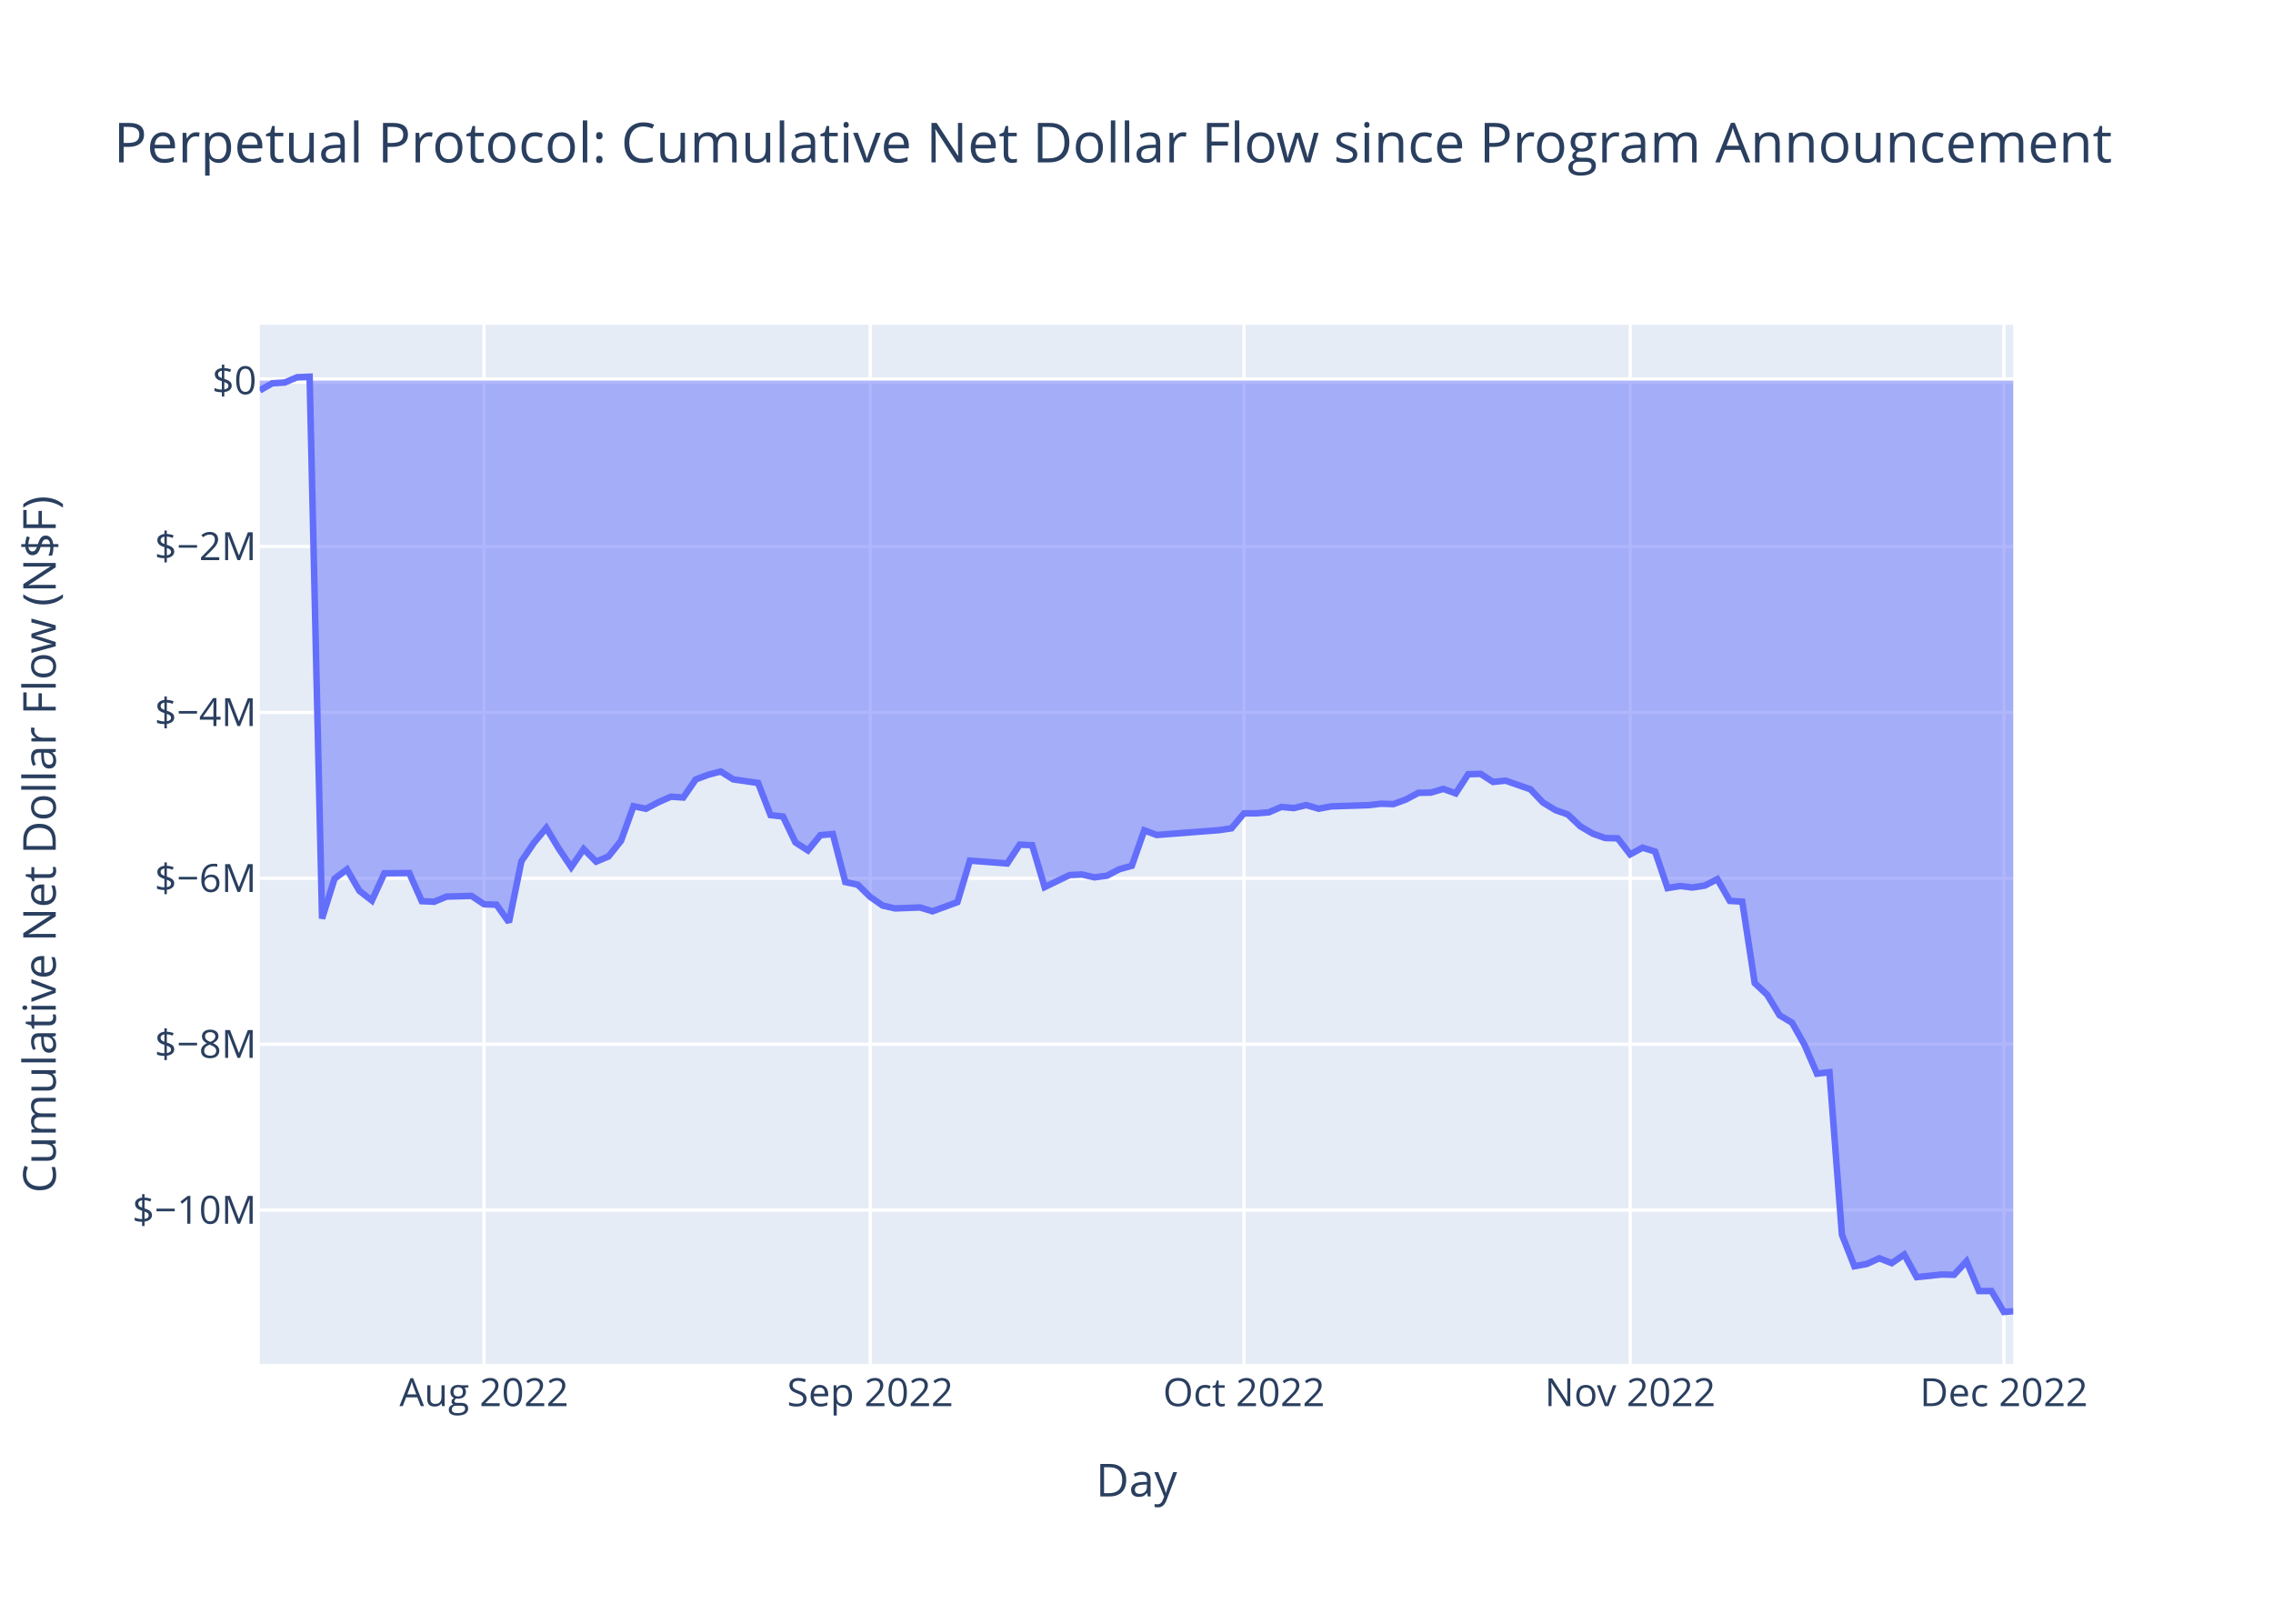
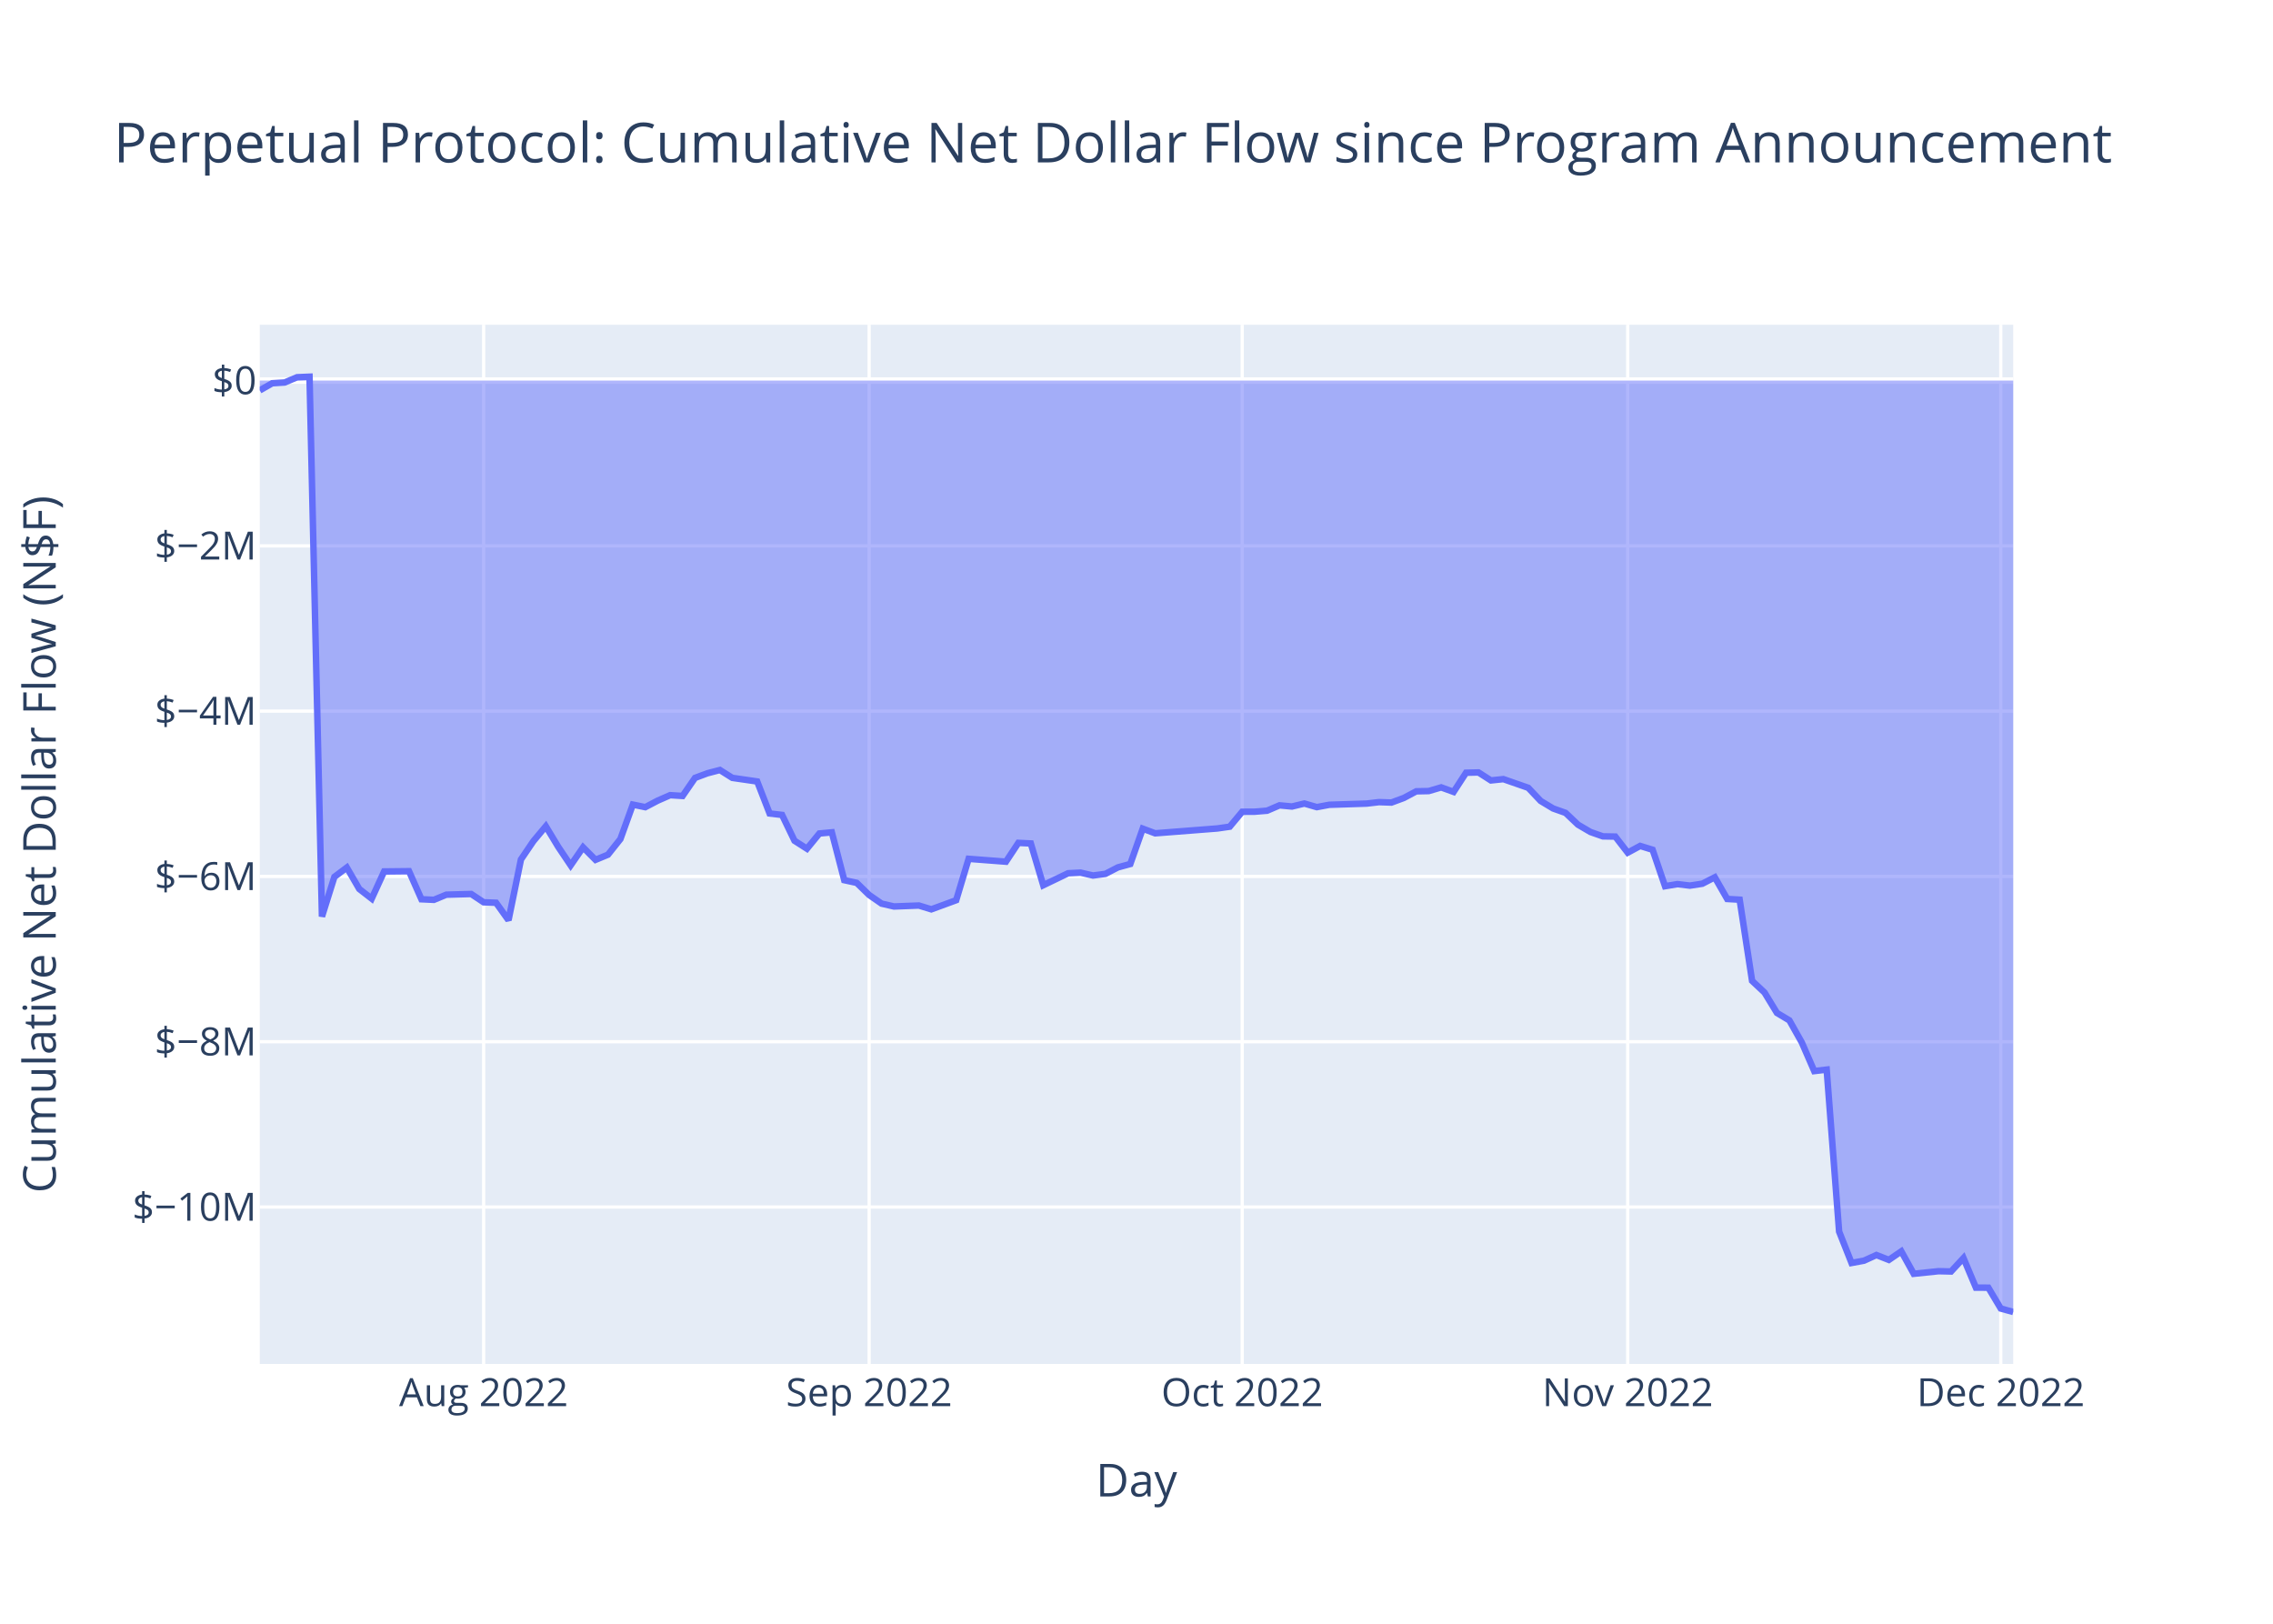
<svg xmlns="http://www.w3.org/2000/svg" class="main-svg" width="700" height="500" style="" viewBox="0 0 700 500">
  <rect x="0" y="0" width="700" height="500" style="fill: rgb(255, 255, 255); fill-opacity: 1;" />
-   <defs id="defs-65dbc6">
+   <defs id="defs-198ca9">
    <g class="clips">
-       <clipPath id="clip65dbc6xyplot" class="plotclip">
+       <clipPath id="clip198ca9xyplot" class="plotclip">
        <rect width="540" height="320" />
      </clipPath>
-       <clipPath class="axesclip" id="clip65dbc6x">
+       <clipPath class="axesclip" id="clip198ca9x">
        <rect x="80" y="0" width="540" height="500" />
      </clipPath>
-       <clipPath class="axesclip" id="clip65dbc6y">
+       <clipPath class="axesclip" id="clip198ca9y">
        <rect x="0" y="100" width="700" height="320" />
      </clipPath>
-       <clipPath class="axesclip" id="clip65dbc6xy">
+       <clipPath class="axesclip" id="clip198ca9xy">
        <rect x="80" y="100" width="540" height="320" />
      </clipPath>
    </g>
    <g class="gradients" />
    <g class="patterns" />
  </defs>
  <g class="bglayer">
    <rect class="bg" x="80" y="100" width="540" height="320" style="fill: rgb(229, 236, 246); fill-opacity: 1; stroke-width: 0;" />
  </g>
  <g class="layer-below">
    <g class="imagelayer" />
    <g class="shapelayer" />
  </g>
  <g class="cartesianlayer">
    <g class="subplot xy">
      <g class="layer-subplot">
        <g class="shapelayer" />
        <g class="imagelayer" />
      </g>
      <g class="minor-gridlayer">
        <g class="x" />
        <g class="y" />
      </g>
      <g class="gridlayer">
        <g class="x">
-           <path class="xgrid crisp" transform="translate(149.06,0)" d="M0,100v320" style="stroke: rgb(255, 255, 255); stroke-opacity: 1; stroke-width: 1px;" />
-           <path class="xgrid crisp" transform="translate(267.99,0)" d="M0,100v320" style="stroke: rgb(255, 255, 255); stroke-opacity: 1; stroke-width: 1px;" />
-           <path class="xgrid crisp" transform="translate(383.09,0)" d="M0,100v320" style="stroke: rgb(255, 255, 255); stroke-opacity: 1; stroke-width: 1px;" />
-           <path class="xgrid crisp" transform="translate(502.03,0)" d="M0,100v320" style="stroke: rgb(255, 255, 255); stroke-opacity: 1; stroke-width: 1px;" />
-           <path class="xgrid crisp" transform="translate(617.12,0)" d="M0,100v320" style="stroke: rgb(255, 255, 255); stroke-opacity: 1; stroke-width: 1px;" />
+           <path class="xgrid crisp" transform="translate(148.94,0)" d="M0,100v320" style="stroke: rgb(255, 255, 255); stroke-opacity: 1; stroke-width: 1px;" />
+           <path class="xgrid crisp" transform="translate(267.66,0)" d="M0,100v320" style="stroke: rgb(255, 255, 255); stroke-opacity: 1; stroke-width: 1px;" />
+           <path class="xgrid crisp" transform="translate(382.55,0)" d="M0,100v320" style="stroke: rgb(255, 255, 255); stroke-opacity: 1; stroke-width: 1px;" />
+           <path class="xgrid crisp" transform="translate(501.28,0)" d="M0,100v320" style="stroke: rgb(255, 255, 255); stroke-opacity: 1; stroke-width: 1px;" />
+           <path class="xgrid crisp" transform="translate(616.17,0)" d="M0,100v320" style="stroke: rgb(255, 255, 255); stroke-opacity: 1; stroke-width: 1px;" />
        </g>
        <g class="y">
-           <path class="ygrid crisp" transform="translate(0,372.62)" d="M80,0h540" style="stroke: rgb(255, 255, 255); stroke-opacity: 1; stroke-width: 1px;" />
-           <path class="ygrid crisp" transform="translate(0,321.54)" d="M80,0h540" style="stroke: rgb(255, 255, 255); stroke-opacity: 1; stroke-width: 1px;" />
-           <path class="ygrid crisp" transform="translate(0,270.45)" d="M80,0h540" style="stroke: rgb(255, 255, 255); stroke-opacity: 1; stroke-width: 1px;" />
-           <path class="ygrid crisp" transform="translate(0,219.37)" d="M80,0h540" style="stroke: rgb(255, 255, 255); stroke-opacity: 1; stroke-width: 1px;" />
-           <path class="ygrid crisp" transform="translate(0,168.28)" d="M80,0h540" style="stroke: rgb(255, 255, 255); stroke-opacity: 1; stroke-width: 1px;" />
+           <path class="ygrid crisp" transform="translate(0,371.68)" d="M80,0h540" style="stroke: rgb(255, 255, 255); stroke-opacity: 1; stroke-width: 1px;" />
+           <path class="ygrid crisp" transform="translate(0,320.78)" d="M80,0h540" style="stroke: rgb(255, 255, 255); stroke-opacity: 1; stroke-width: 1px;" />
+           <path class="ygrid crisp" transform="translate(0,269.88)" d="M80,0h540" style="stroke: rgb(255, 255, 255); stroke-opacity: 1; stroke-width: 1px;" />
+           <path class="ygrid crisp" transform="translate(0,218.98)" d="M80,0h540" style="stroke: rgb(255, 255, 255); stroke-opacity: 1; stroke-width: 1px;" />
+           <path class="ygrid crisp" transform="translate(0,168.09)" d="M80,0h540" style="stroke: rgb(255, 255, 255); stroke-opacity: 1; stroke-width: 1px;" />
        </g>
      </g>
      <g class="zerolinelayer">
        <path class="yzl zl crisp" transform="translate(0,117.19)" d="M80,0h540" style="stroke: rgb(255, 255, 255); stroke-opacity: 1; stroke-width: 2px;" />
      </g>
      <path class="xlines-below" />
      <path class="ylines-below" />
      <g class="overlines-below" />
      <g class="xaxislayer-below" />
      <g class="yaxislayer-below" />
      <g class="overaxes-below" />
-       <g class="plot" transform="translate(80,100)" clip-path="url(#clip65dbc6xyplot)">
+       <g class="plot" transform="translate(80,100)" clip-path="url(#clip198ca9xyplot)">
        <g class="scatterlayer mlayer">
-           <g class="trace scatter trace75d356" style="stroke-miterlimit: 2;">
+           <g class="trace scatter trace508d66" style="stroke-miterlimit: 2;">
            <g class="fills">
              <g>
-                 <path class="js-fill" d="M540,17.19L0,17.19L0,20.22L3.84,18.03L7.67,17.79L11.51,16.16L15.35,16L19.18,182.86L23.02,170.59L26.86,167.71L30.69,174.33L34.53,177.31L38.37,168.92L46.04,168.84L49.88,177.5L53.71,177.68L57.55,176.09L65.22,175.88L69.06,178.44L72.9,178.59L76.73,183.97L80.57,165.22L84.41,159.55L88.24,154.95L92.08,161.31L95.91,167.02L99.75,161.46L103.59,165.32L107.42,163.72L111.26,158.9L115.1,148.25L118.93,149.04L122.77,147.03L126.61,145.33L130.44,145.58L134.28,140L138.12,138.57L141.95,137.56L145.79,139.99L153.46,141.1L157.3,151L161.14,151.44L164.97,159.42L168.81,161.88L172.65,157.18L176.48,156.82L180.32,171.6L184.16,172.43L187.99,176.18L191.83,178.86L195.67,179.73L203.34,179.44L207.18,180.62L214.85,177.8L218.69,165.01L230.2,165.89L234.03,160.09L237.87,160.27L241.71,173.17L249.38,169.46L253.22,169.28L257.05,170.16L260.89,169.66L264.72,167.66L268.56,166.61L272.4,155.69L276.23,157.12L295.42,155.63L299.25,155.07L303.09,150.47L306.93,150.45L310.76,150.14L314.6,148.48L318.44,148.84L322.27,147.91L326.11,149.03L329.95,148.31L341.46,147.94L345.29,147.49L349.13,147.61L352.97,146.19L356.8,144.14L360.64,144.07L364.48,142.93L368.31,144.32L372.15,138.41L375.99,138.31L379.82,140.79L383.66,140.38L391.33,143.06L395.17,147.12L399.01,149.45L402.84,150.81L406.68,154.45L410.52,156.71L414.35,158.06L418.19,158.14L422.03,163.1L425.86,161.03L429.7,162.21L433.54,173.48L437.37,172.83L441.21,173.29L445.04,172.7L448.88,170.72L452.72,177.42L456.55,177.63L460.39,202.73L464.23,206.33L468.06,212.65L471.9,214.94L475.74,221.78L479.57,230.62L483.41,230.16L487.25,280.21L491.08,289.92L494.92,289.21L498.76,287.46L502.59,288.96L506.43,286.32L510.27,293.27L517.94,292.46L521.78,292.55L525.61,288.4L529.45,297.55L533.29,297.56L537.12,304L540,303.76" style="fill: rgb(99, 110, 250); fill-opacity: 0.5; stroke-width: 0;" />
+                 <path class="js-fill" d="M540,17.19L0,17.19L0,20.21L3.83,18.02L7.66,17.78L11.49,16.16L15.32,16L19.15,182.24L22.98,170.02L26.81,167.15L30.64,173.74L34.47,176.72L38.3,168.35L45.96,168.27L49.79,176.91L53.62,177.09L57.45,175.5L65.11,175.29L68.94,177.84L72.77,177.99L76.6,183.35L80.43,164.67L84.26,159.02L88.09,154.44L91.92,160.78L95.74,166.46L99.57,160.92L103.4,164.77L107.23,163.18L111.06,158.37L114.89,147.76L118.72,148.55L122.55,146.54L126.38,144.86L130.21,145.1L134.04,139.54L137.87,138.11L141.7,137.11L145.53,139.53L153.19,140.64L157.02,150.5L160.85,150.94L164.68,158.89L168.51,161.34L172.34,156.66L176.17,156.3L180,171.03L183.83,171.86L187.66,175.59L191.49,178.25L195.32,179.13L202.98,178.84L206.81,180.01L214.47,177.2L218.3,164.46L229.79,165.34L233.62,159.55L237.45,159.73L241.28,172.59L248.94,168.9L252.77,168.71L256.6,169.6L260.43,169.09L264.26,167.1L268.09,166.05L271.92,155.17L275.75,156.6L294.89,155.11L298.72,154.56L302.55,149.97L306.38,149.95L310.21,149.64L314.04,147.99L317.87,148.35L321.7,147.43L325.53,148.54L329.36,147.82L340.85,147.45L344.68,147L348.51,147.13L352.34,145.71L356.17,143.67L360,143.59L363.83,142.46L367.66,143.85L371.49,137.95L375.32,137.86L379.15,140.32L382.98,139.92L390.64,142.59L394.47,146.64L398.3,148.95L402.13,150.31L405.96,153.94L409.79,156.19L413.62,157.54L417.45,157.61L421.28,162.56L425.11,160.49L428.94,161.67L432.77,172.89L436.6,172.25L440.43,172.71L444.26,172.12L448.09,170.15L451.92,176.82L455.75,177.04L459.58,202.04L463.41,205.63L467.24,211.92L471.06,214.2L474.89,221.02L478.72,229.82L482.55,229.37L486.38,279.24L490.21,288.91L494.04,288.2L497.87,286.46L501.7,287.96L505.53,285.33L509.36,292.24L517.02,291.44L520.85,291.53L524.68,287.4L528.51,296.51L532.34,296.52L536.17,302.94L540,304" style="fill: rgb(99, 110, 250); fill-opacity: 0.5; stroke-width: 0;" />
              </g>
            </g>
            <g class="errorbars" />
            <g class="lines">
-               <path class="js-line" d="M0,20.22L3.84,18.03L7.67,17.79L11.51,16.16L15.35,16L19.18,182.86L23.02,170.59L26.86,167.71L30.69,174.33L34.53,177.31L38.37,168.92L46.04,168.84L49.88,177.5L53.71,177.68L57.55,176.09L65.22,175.88L69.06,178.44L72.9,178.59L76.73,183.97L80.57,165.22L84.41,159.55L88.24,154.95L92.08,161.31L95.91,167.02L99.75,161.46L103.59,165.32L107.42,163.72L111.26,158.9L115.1,148.25L118.93,149.04L122.77,147.03L126.61,145.33L130.44,145.58L134.28,140L138.12,138.57L141.95,137.56L145.79,139.99L153.46,141.1L157.3,151L161.14,151.44L164.97,159.42L168.81,161.88L172.65,157.18L176.48,156.82L180.32,171.6L184.16,172.43L187.99,176.18L191.83,178.86L195.67,179.73L203.34,179.44L207.18,180.62L214.85,177.8L218.69,165.01L230.2,165.89L234.03,160.09L237.87,160.27L241.71,173.17L249.38,169.46L253.22,169.28L257.05,170.16L260.89,169.66L264.72,167.66L268.56,166.61L272.4,155.69L276.23,157.12L295.42,155.63L299.25,155.07L303.09,150.47L306.93,150.45L310.76,150.14L314.6,148.48L318.44,148.84L322.27,147.91L326.11,149.03L329.95,148.31L341.46,147.94L345.29,147.49L349.13,147.61L352.97,146.19L356.8,144.14L360.64,144.07L364.48,142.93L368.31,144.32L372.15,138.41L375.99,138.31L379.82,140.79L383.66,140.38L391.33,143.06L395.17,147.12L399.01,149.45L402.84,150.81L406.68,154.45L410.52,156.71L414.35,158.06L418.19,158.14L422.03,163.1L425.86,161.03L429.7,162.21L433.54,173.48L437.37,172.83L441.21,173.29L445.04,172.7L448.88,170.72L452.72,177.42L456.55,177.63L460.39,202.73L464.23,206.33L468.06,212.65L471.9,214.94L475.74,221.78L479.57,230.62L483.41,230.16L487.25,280.21L491.08,289.92L494.92,289.21L498.76,287.46L502.59,288.96L506.43,286.32L510.27,293.27L517.94,292.46L521.78,292.55L525.61,288.4L529.45,297.55L533.29,297.56L537.12,304L540,303.76" style="vector-effect: non-scaling-stroke; fill: none; stroke: rgb(99, 110, 250); stroke-opacity: 1; stroke-width: 2px; opacity: 1;" />
+               <path class="js-line" d="M0,20.21L3.83,18.02L7.66,17.78L11.49,16.16L15.32,16L19.15,182.24L22.98,170.02L26.81,167.15L30.64,173.74L34.47,176.72L38.3,168.35L45.96,168.27L49.79,176.91L53.62,177.09L57.45,175.5L65.11,175.29L68.94,177.84L72.77,177.99L76.6,183.35L80.43,164.67L84.26,159.02L88.09,154.44L91.92,160.78L95.74,166.46L99.57,160.92L103.4,164.77L107.23,163.18L111.06,158.37L114.89,147.76L118.72,148.55L122.55,146.54L126.38,144.86L130.21,145.1L134.04,139.54L137.87,138.11L141.7,137.11L145.53,139.53L153.19,140.64L157.02,150.5L160.85,150.94L164.68,158.89L168.51,161.34L172.34,156.66L176.17,156.3L180,171.03L183.83,171.86L187.66,175.59L191.49,178.25L195.32,179.13L202.98,178.84L206.81,180.01L214.47,177.2L218.3,164.46L229.79,165.34L233.62,159.55L237.45,159.73L241.28,172.59L248.94,168.9L252.77,168.71L256.6,169.6L260.43,169.09L264.26,167.1L268.09,166.05L271.92,155.17L275.75,156.6L294.89,155.11L298.72,154.56L302.55,149.97L306.38,149.95L310.21,149.64L314.04,147.99L317.87,148.35L321.7,147.43L325.53,148.54L329.36,147.82L340.85,147.45L344.68,147L348.51,147.13L352.34,145.71L356.17,143.67L360,143.59L363.83,142.46L367.66,143.85L371.49,137.95L375.32,137.86L379.15,140.32L382.98,139.92L390.64,142.59L394.47,146.64L398.3,148.95L402.13,150.31L405.96,153.94L409.79,156.19L413.62,157.54L417.45,157.61L421.28,162.56L425.11,160.49L428.94,161.67L432.77,172.89L436.6,172.25L440.43,172.71L444.26,172.12L448.09,170.15L451.92,176.82L455.75,177.04L459.58,202.04L463.41,205.63L467.24,211.92L471.06,214.2L474.89,221.02L478.72,229.82L482.55,229.37L486.38,279.24L490.21,288.91L494.04,288.2L497.87,286.46L501.7,287.96L505.53,285.33L509.36,292.24L517.02,291.44L520.85,291.53L524.68,287.4L528.51,296.51L532.34,296.52L536.17,302.94L540,304" style="vector-effect: non-scaling-stroke; fill: none; stroke: rgb(99, 110, 250); stroke-opacity: 1; stroke-width: 2px; opacity: 1;" />
            </g>
            <g class="points" />
            <g class="text" />
          </g>
        </g>
      </g>
      <g class="overplot" />
      <path class="xlines-above crisp" d="M0,0" style="fill: none;" />
      <path class="ylines-above crisp" d="M0,0" style="fill: none;" />
      <g class="overlines-above" />
      <g class="xaxislayer-above">
        <g class="xtick">
-           <text text-anchor="middle" x="0" y="433" transform="translate(149.06,0)" style="font-family: 'Open Sans', verdana, arial, sans-serif; font-size: 12px; fill: rgb(42, 63, 95); fill-opacity: 1; white-space: pre; opacity: 1;">Aug 2022</text>
+           <text text-anchor="middle" x="0" y="433" transform="translate(148.94,0)" style="font-family: 'Open Sans', verdana, arial, sans-serif; font-size: 12px; fill: rgb(42, 63, 95); fill-opacity: 1; white-space: pre; opacity: 1;">Aug 2022</text>
        </g>
        <g class="xtick">
-           <text text-anchor="middle" x="0" y="433" style="font-family: 'Open Sans', verdana, arial, sans-serif; font-size: 12px; fill: rgb(42, 63, 95); fill-opacity: 1; white-space: pre; opacity: 1;" transform="translate(267.99,0)">Sep 2022</text>
+           <text text-anchor="middle" x="0" y="433" style="font-family: 'Open Sans', verdana, arial, sans-serif; font-size: 12px; fill: rgb(42, 63, 95); fill-opacity: 1; white-space: pre; opacity: 1;" transform="translate(267.66,0)">Sep 2022</text>
        </g>
        <g class="xtick">
-           <text text-anchor="middle" x="0" y="433" style="font-family: 'Open Sans', verdana, arial, sans-serif; font-size: 12px; fill: rgb(42, 63, 95); fill-opacity: 1; white-space: pre; opacity: 1;" transform="translate(383.09,0)">Oct 2022</text>
+           <text text-anchor="middle" x="0" y="433" style="font-family: 'Open Sans', verdana, arial, sans-serif; font-size: 12px; fill: rgb(42, 63, 95); fill-opacity: 1; white-space: pre; opacity: 1;" transform="translate(382.55,0)">Oct 2022</text>
        </g>
        <g class="xtick">
-           <text text-anchor="middle" x="0" y="433" style="font-family: 'Open Sans', verdana, arial, sans-serif; font-size: 12px; fill: rgb(42, 63, 95); fill-opacity: 1; white-space: pre; opacity: 1;" transform="translate(502.03,0)">Nov 2022</text>
+           <text text-anchor="middle" x="0" y="433" style="font-family: 'Open Sans', verdana, arial, sans-serif; font-size: 12px; fill: rgb(42, 63, 95); fill-opacity: 1; white-space: pre; opacity: 1;" transform="translate(501.28,0)">Nov 2022</text>
        </g>
        <g class="xtick">
-           <text text-anchor="middle" x="0" y="433" style="font-family: 'Open Sans', verdana, arial, sans-serif; font-size: 12px; fill: rgb(42, 63, 95); fill-opacity: 1; white-space: pre; opacity: 1;" transform="translate(617.12,0)">Dec 2022</text>
+           <text text-anchor="middle" x="0" y="433" style="font-family: 'Open Sans', verdana, arial, sans-serif; font-size: 12px; fill: rgb(42, 63, 95); fill-opacity: 1; white-space: pre; opacity: 1;" transform="translate(616.17,0)">Dec 2022</text>
        </g>
      </g>
      <g class="yaxislayer-above">
        <g class="ytick">
-           <text text-anchor="end" x="79" y="4.2" transform="translate(0,372.62)" style="font-family: 'Open Sans', verdana, arial, sans-serif; font-size: 12px; fill: rgb(42, 63, 95); fill-opacity: 1; white-space: pre; opacity: 1;">$−10M</text>
+           <text text-anchor="end" x="79" y="4.2" transform="translate(0,371.68)" style="font-family: 'Open Sans', verdana, arial, sans-serif; font-size: 12px; fill: rgb(42, 63, 95); fill-opacity: 1; white-space: pre; opacity: 1;">$−10M</text>
        </g>
        <g class="ytick">
-           <text text-anchor="end" x="79" y="4.2" style="font-family: 'Open Sans', verdana, arial, sans-serif; font-size: 12px; fill: rgb(42, 63, 95); fill-opacity: 1; white-space: pre; opacity: 1;" transform="translate(0,321.54)">$−8M</text>
+           <text text-anchor="end" x="79" y="4.2" style="font-family: 'Open Sans', verdana, arial, sans-serif; font-size: 12px; fill: rgb(42, 63, 95); fill-opacity: 1; white-space: pre; opacity: 1;" transform="translate(0,320.78)">$−8M</text>
        </g>
        <g class="ytick">
-           <text text-anchor="end" x="79" y="4.2" style="font-family: 'Open Sans', verdana, arial, sans-serif; font-size: 12px; fill: rgb(42, 63, 95); fill-opacity: 1; white-space: pre; opacity: 1;" transform="translate(0,270.45)">$−6M</text>
+           <text text-anchor="end" x="79" y="4.2" style="font-family: 'Open Sans', verdana, arial, sans-serif; font-size: 12px; fill: rgb(42, 63, 95); fill-opacity: 1; white-space: pre; opacity: 1;" transform="translate(0,269.88)">$−6M</text>
        </g>
        <g class="ytick">
-           <text text-anchor="end" x="79" y="4.2" style="font-family: 'Open Sans', verdana, arial, sans-serif; font-size: 12px; fill: rgb(42, 63, 95); fill-opacity: 1; white-space: pre; opacity: 1;" transform="translate(0,219.37)">$−4M</text>
+           <text text-anchor="end" x="79" y="4.2" style="font-family: 'Open Sans', verdana, arial, sans-serif; font-size: 12px; fill: rgb(42, 63, 95); fill-opacity: 1; white-space: pre; opacity: 1;" transform="translate(0,218.98)">$−4M</text>
        </g>
        <g class="ytick">
-           <text text-anchor="end" x="79" y="4.2" style="font-family: 'Open Sans', verdana, arial, sans-serif; font-size: 12px; fill: rgb(42, 63, 95); fill-opacity: 1; white-space: pre; opacity: 1;" transform="translate(0,168.28)">$−2M</text>
+           <text text-anchor="end" x="79" y="4.2" style="font-family: 'Open Sans', verdana, arial, sans-serif; font-size: 12px; fill: rgb(42, 63, 95); fill-opacity: 1; white-space: pre; opacity: 1;" transform="translate(0,168.09)">$−2M</text>
        </g>
        <g class="ytick">
          <text text-anchor="end" x="79" y="4.2" style="font-family: 'Open Sans', verdana, arial, sans-serif; font-size: 12px; fill: rgb(42, 63, 95); fill-opacity: 1; white-space: pre; opacity: 1;" transform="translate(0,117.19)">$0</text>
        </g>
      </g>
      <g class="overaxes-above" />
    </g>
  </g>
  <g class="polarlayer" />
  <g class="smithlayer" />
  <g class="ternarylayer" />
  <g class="geolayer" />
  <g class="funnelarealayer" />
  <g class="pielayer" />
  <g class="iciclelayer" />
  <g class="treemaplayer" />
  <g class="sunburstlayer" />
  <g class="glimages" />
-   <defs id="topdefs-65dbc6">
+   <defs id="topdefs-198ca9">
    <g class="clips" />
  </defs>
  <g class="layer-above">
    <g class="imagelayer" />
    <g class="shapelayer" />
  </g>
  <g class="infolayer">
    <g class="g-gtitle">
      <text class="gtitle" x="35" y="50" text-anchor="start" dy="0em" style="font-family: 'Open Sans', verdana, arial, sans-serif; font-size: 17px; fill: rgb(42, 63, 95); opacity: 1; font-weight: normal; white-space: pre;">Perpetual Protocol: Cumulative Net Dollar Flow since Program Announcement</text>
    </g>
    <g class="g-xtitle">
      <text class="xtitle" x="350" y="460.8" text-anchor="middle" style="font-family: 'Open Sans', verdana, arial, sans-serif; font-size: 14px; fill: rgb(42, 63, 95); opacity: 1; font-weight: normal; white-space: pre;">Day</text>
    </g>
    <g class="g-ytitle">
      <text class="ytitle" transform="rotate(-90,17.16875,260)" x="17.169" y="260" text-anchor="middle" style="font-family: 'Open Sans', verdana, arial, sans-serif; font-size: 14px; fill: rgb(42, 63, 95); opacity: 1; font-weight: normal; white-space: pre;">Cumulative Net Dollar Flow (N$F)</text>
    </g>
  </g>
</svg>
